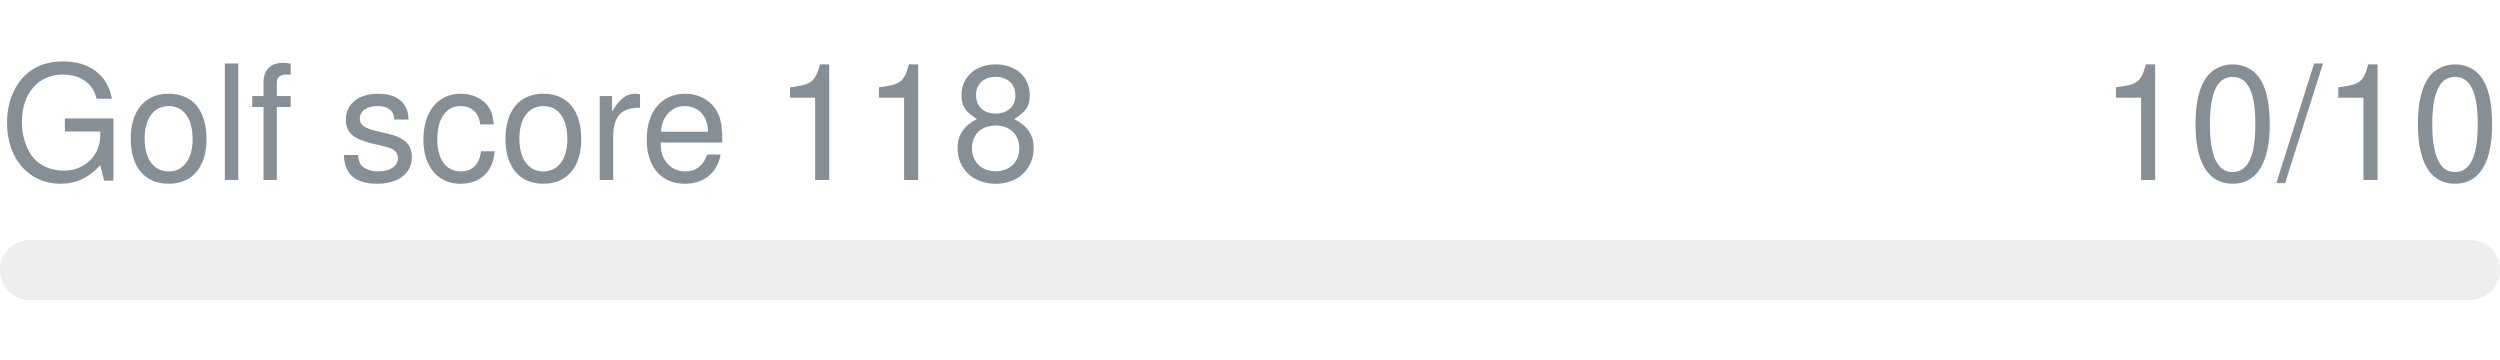
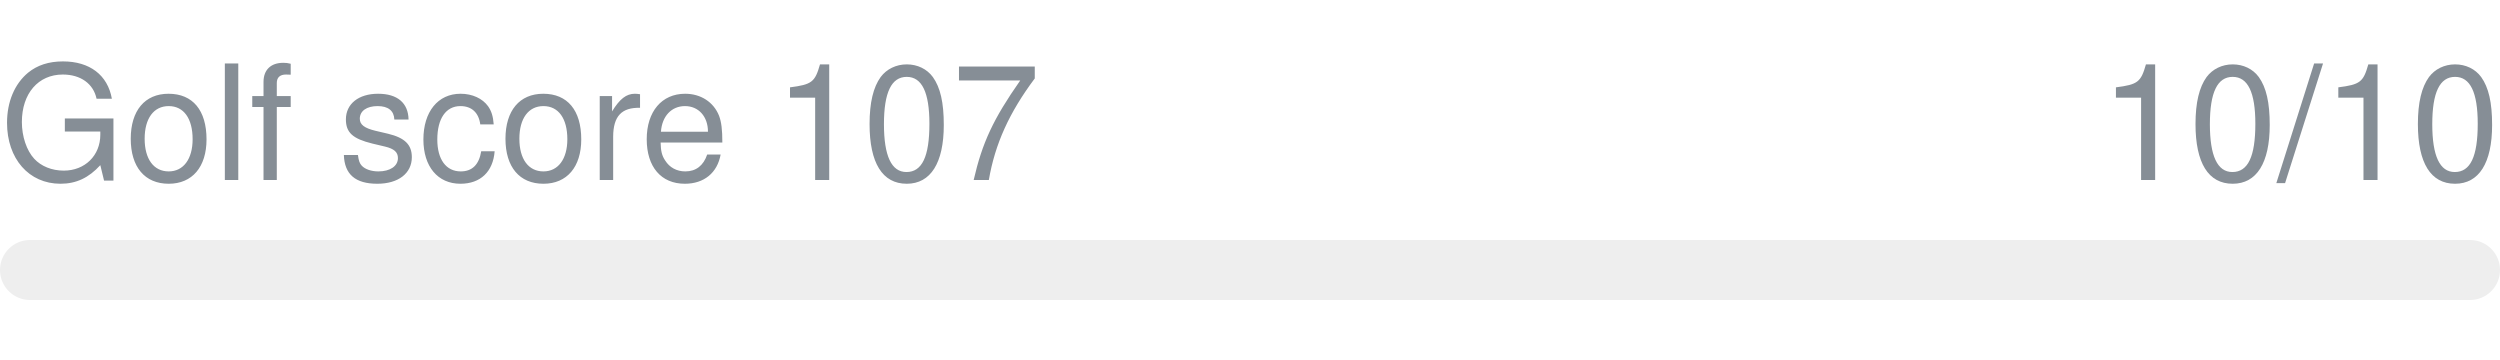
- <svg xmlns="http://www.w3.org/2000/svg" width="250px" height="36px" role="img" aria-label="Golf score 118: 10/10">
+ <svg xmlns="http://www.w3.org/2000/svg" width="250px" height="36px" role="img" aria-label="Golf score 107: 10/10">
  <svg y="6px" height="16px" font-size="16px" font-family="-apple-system, BlinkMacSystemFont, Segoe UI, Helvetica, Arial, sans-serif, Apple Color Emoji, Segoe UI Emoji" fill="#868E96">
-     <text x="0" y="12">Golf score 118</text>
+     <text x="0" y="12">Golf score 107</text>
    <text x="250" y="12" text-anchor="end">10/10</text>
  </svg>
  <svg y="24" width="250px" height="6px">
    <rect rx="3" width="100%" height="100%" fill="#EEEEEE" />
    <rect rx="3" width="0%" height="100%" fill="#0170F0" transform="">
      <animate attributeName="width" begin="0.5s" dur="600ms" from="0%" to="100%" repeatCount="1" fill="freeze" calcMode="spline" keyTimes="0; 1" keySplines="0.3, 0.61, 0.355, 1" />
    </rect>
  </svg>
</svg>
